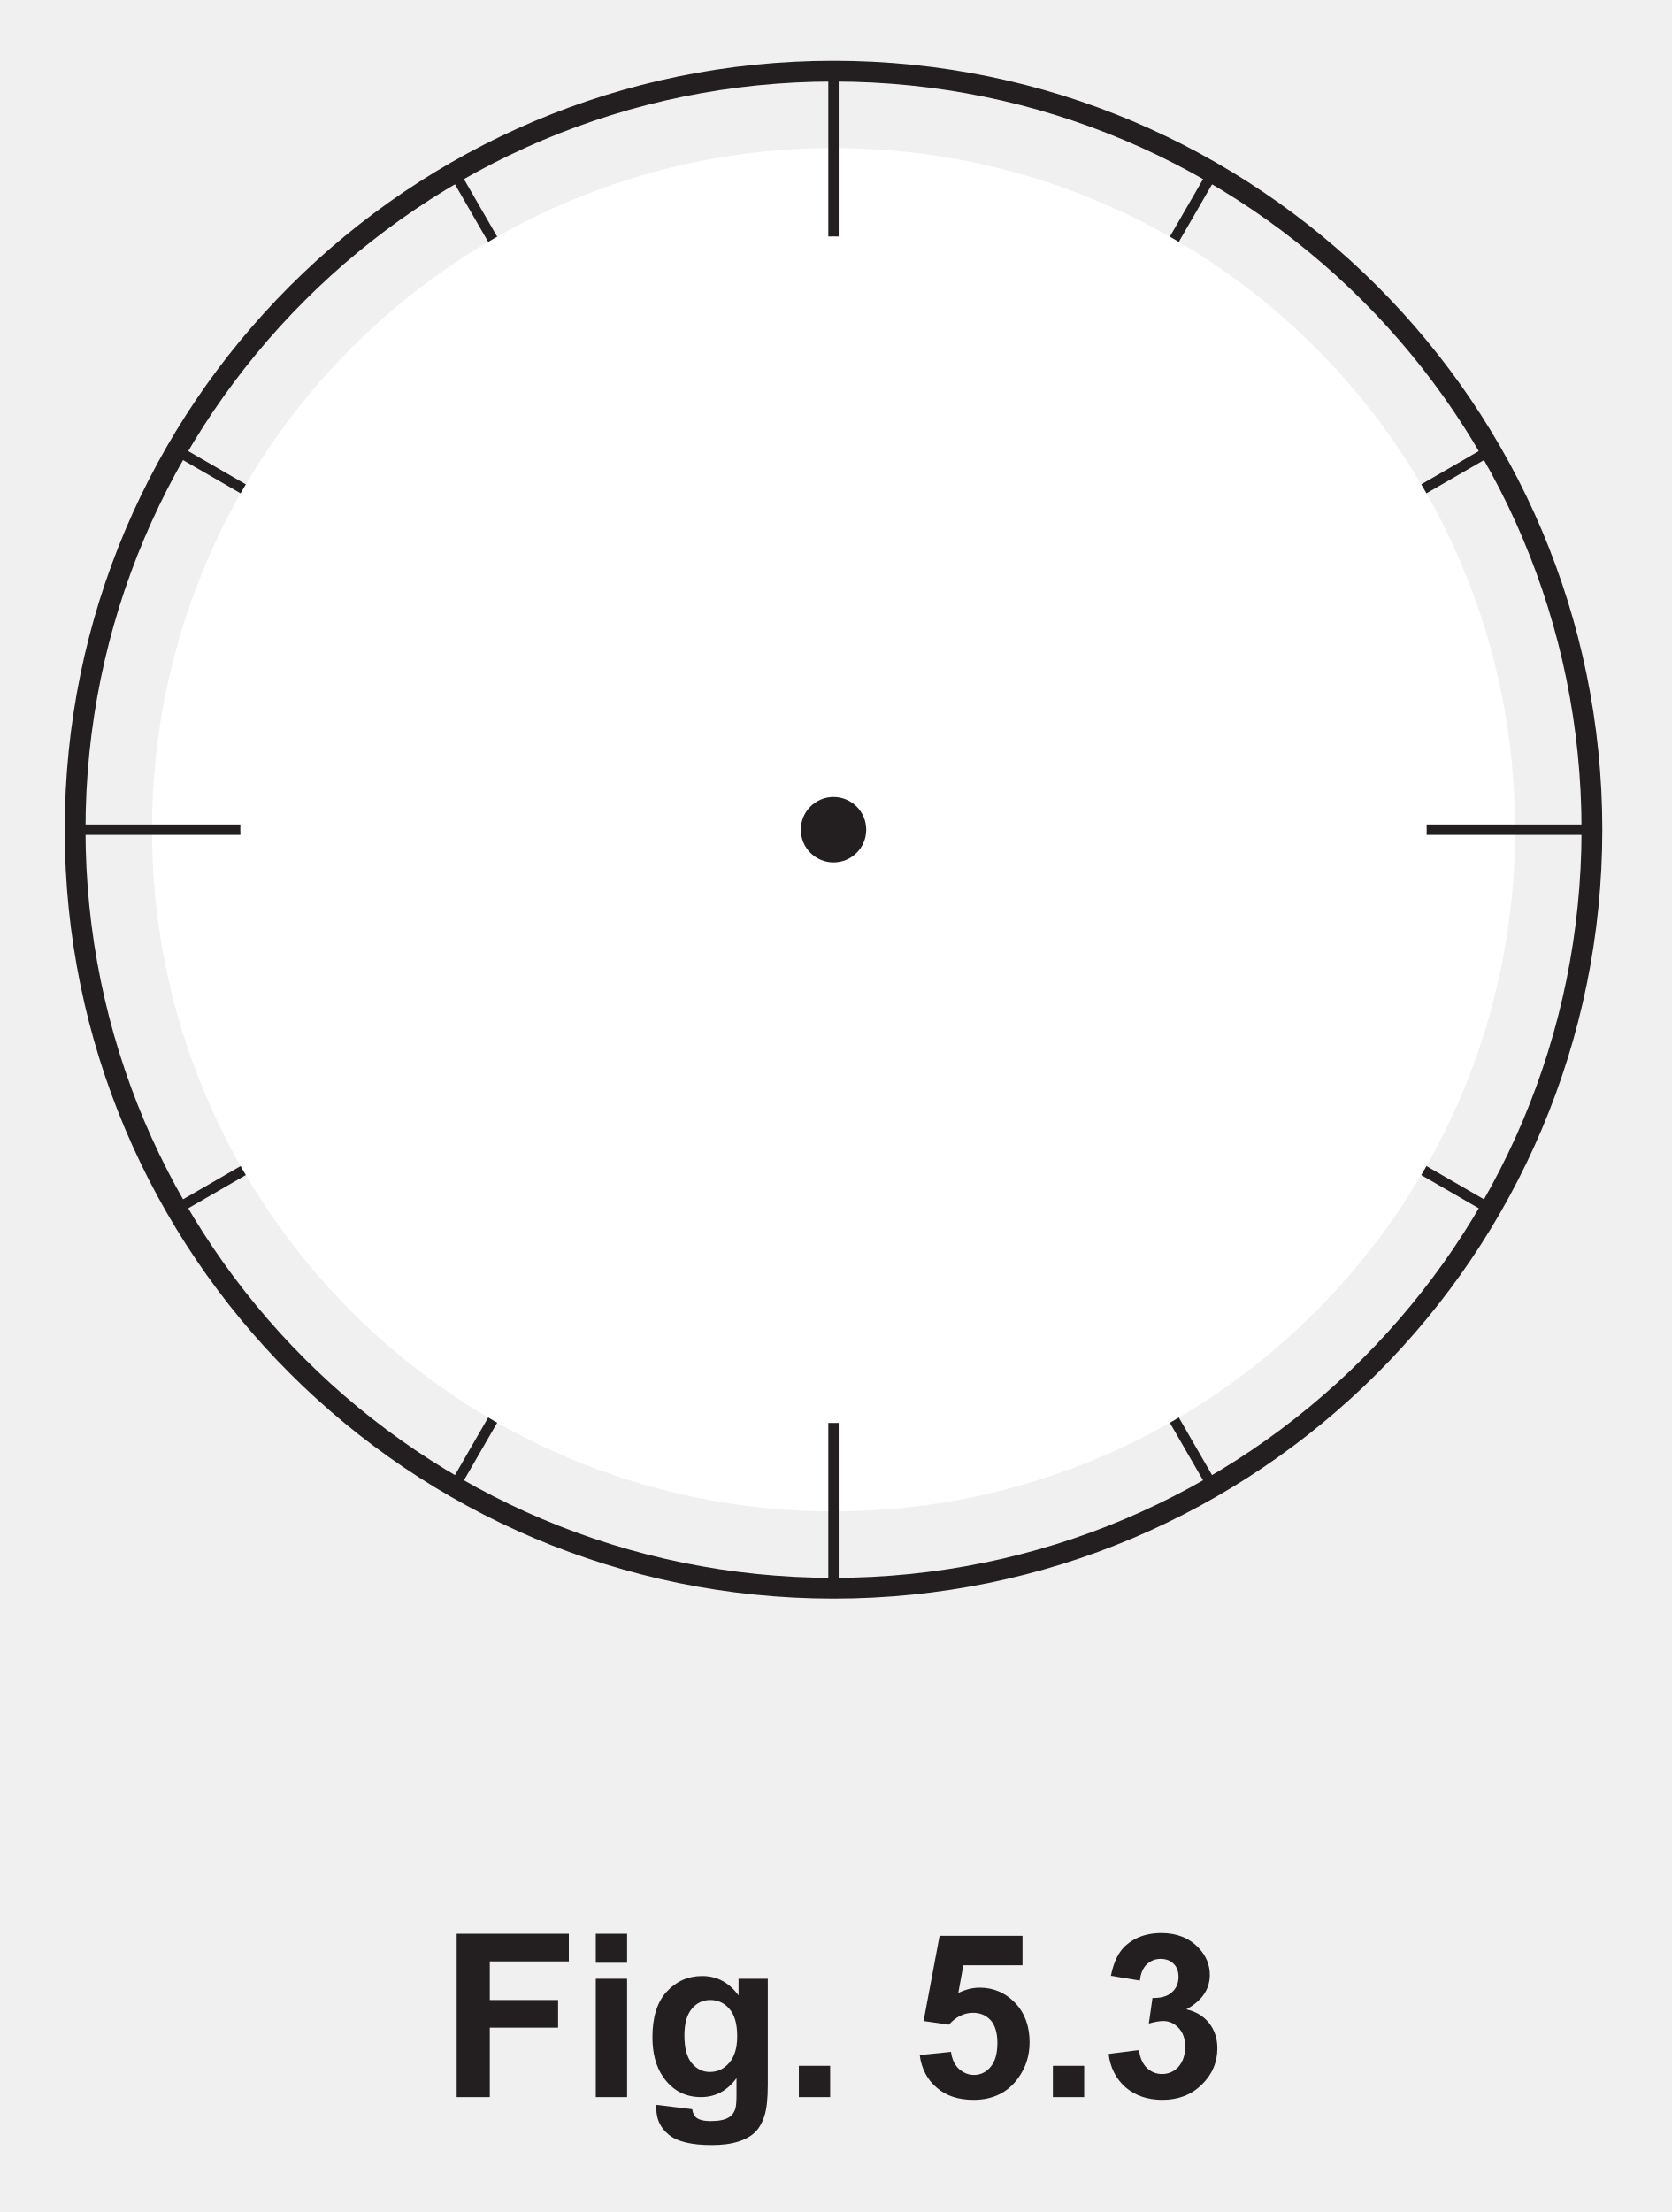
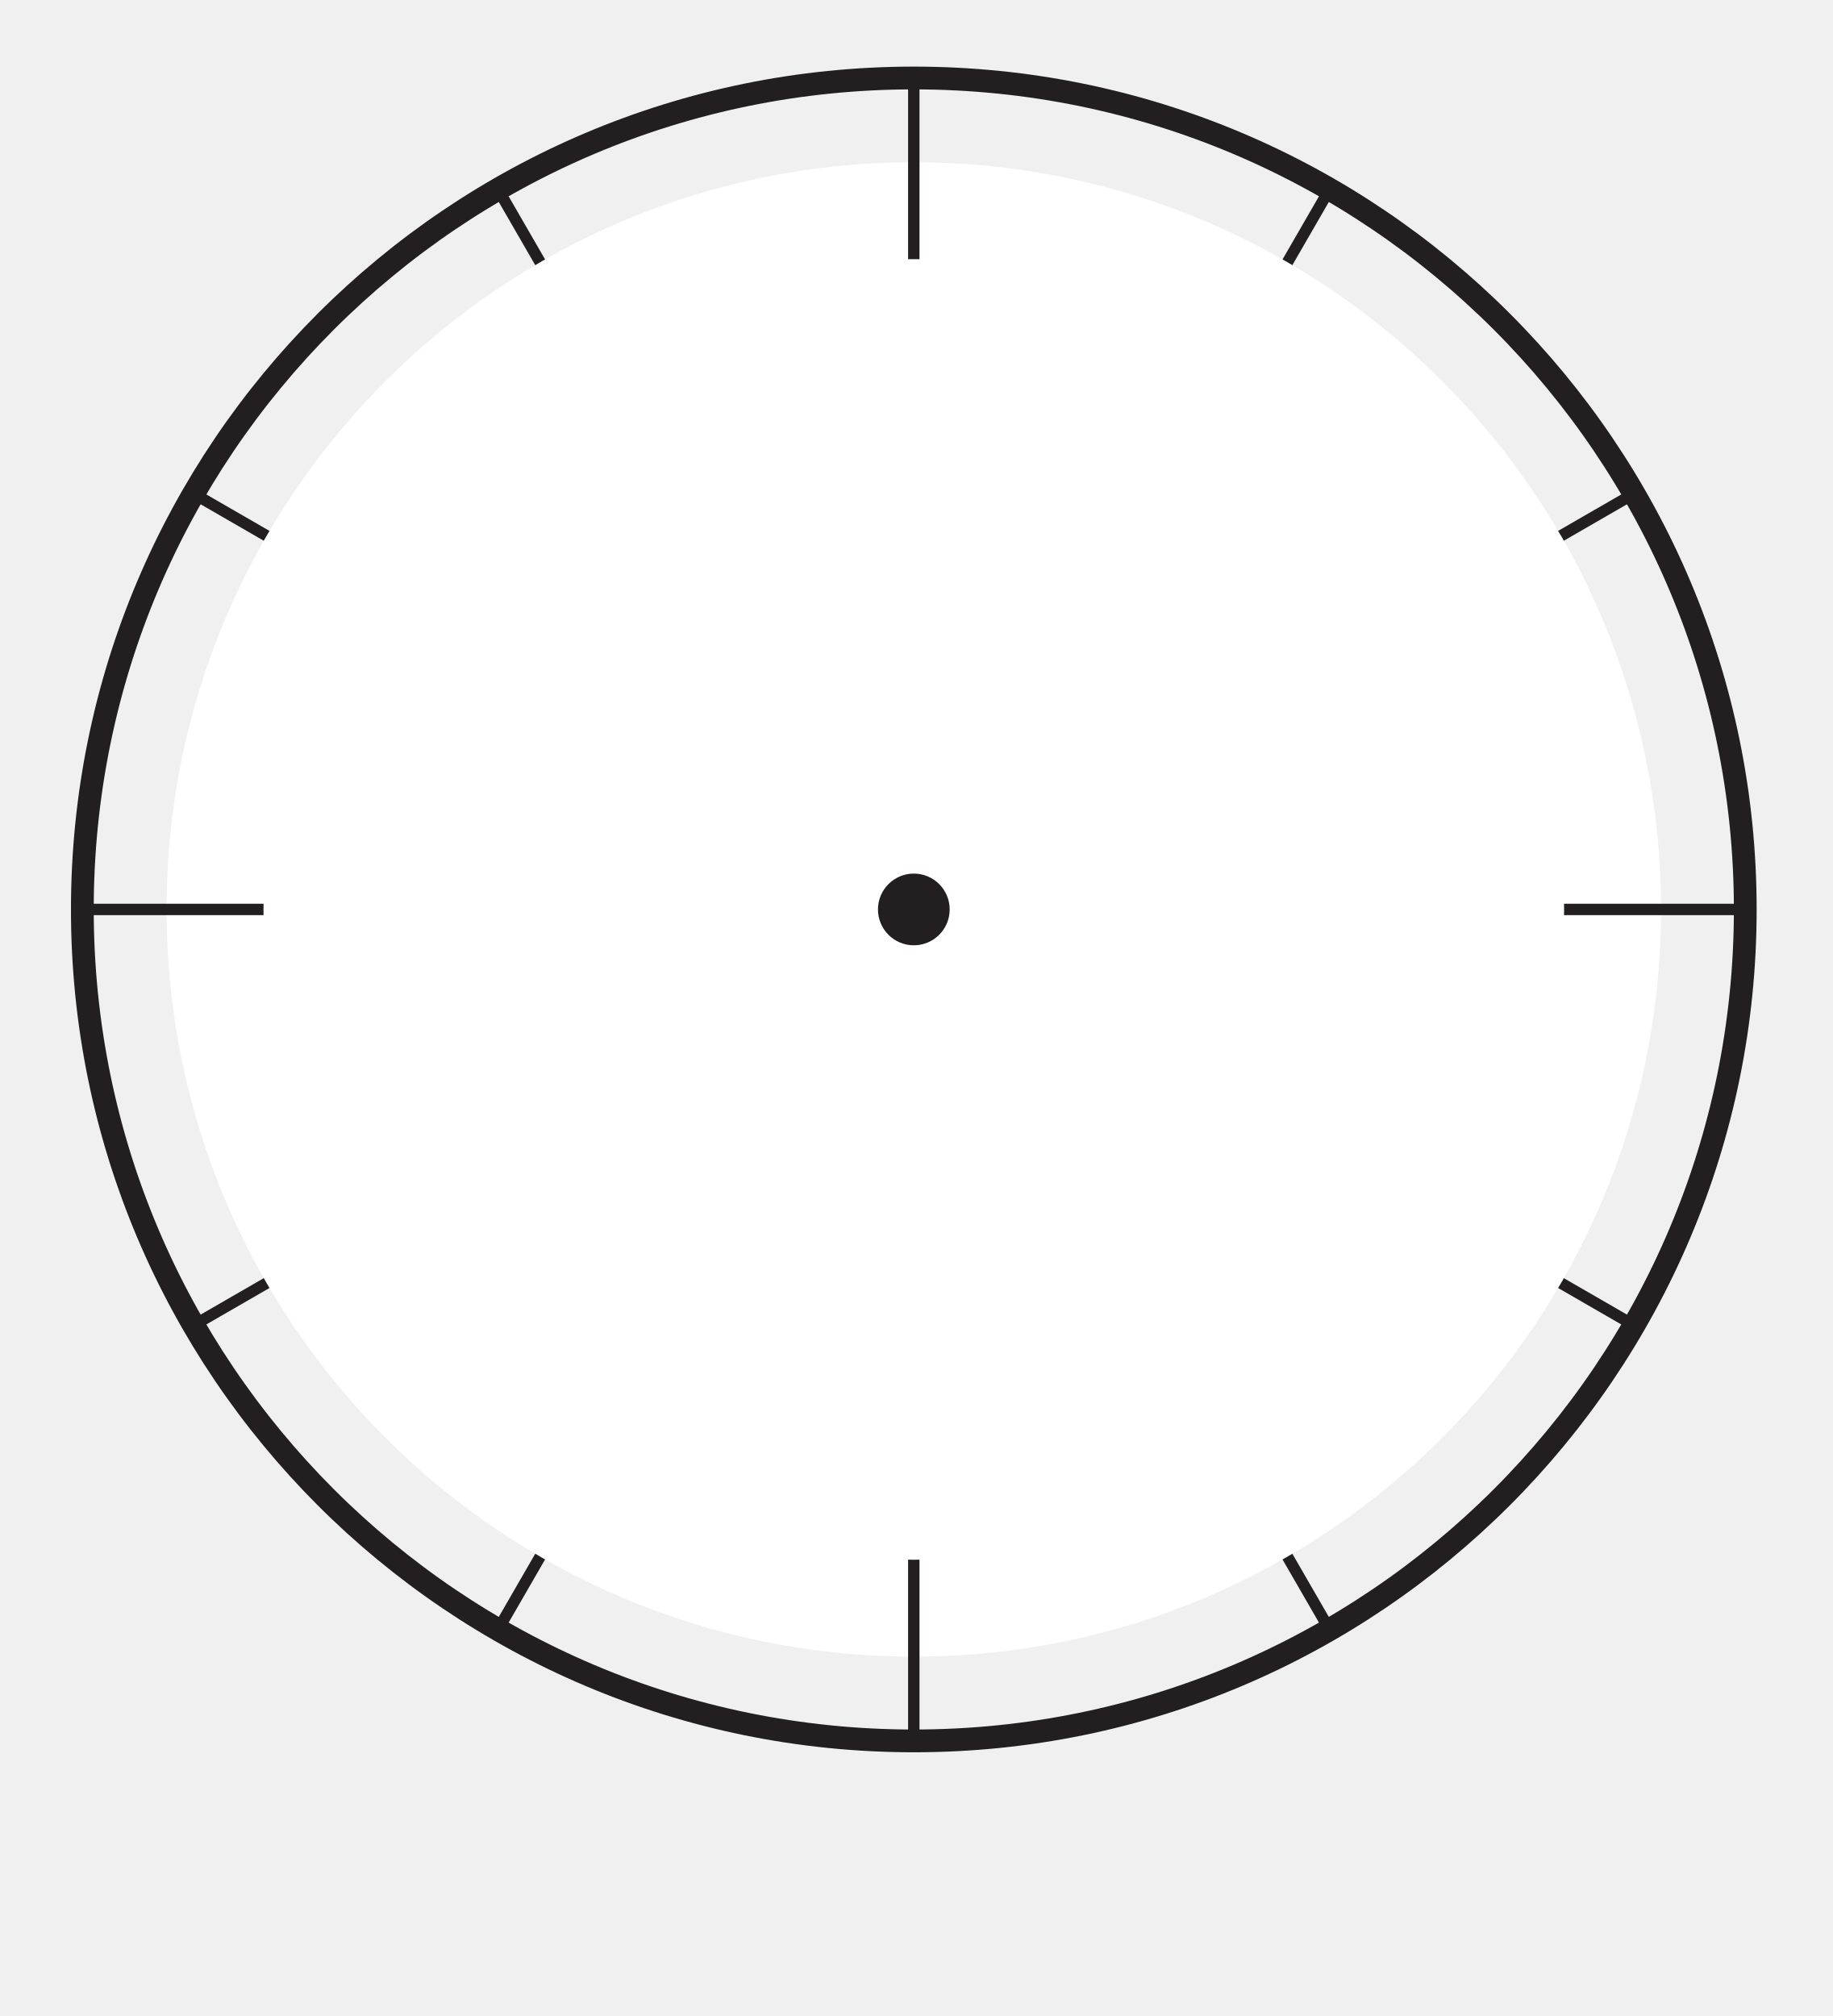
- <svg xmlns="http://www.w3.org/2000/svg" xmlns:xlink="http://www.w3.org/1999/xlink" data-id="0625_2022FM_42_q05aiv_fig5-3" data-width-mm="28.4" data-height-mm="37.57" data-measure="false" data-source="0625/42 FM 2022 p9" version="1.1" width="80.5" height="106.5" viewBox="0 0 80.5 106.5">
+ <svg xmlns="http://www.w3.org/2000/svg" data-id="0625_2022FM_42_q05aiv_fig5-3" data-width-mm="28.4" data-height-mm="31.24" data-measure="false" data-source="0625/42 FM 2022 p9" version="1.1" width="80.5" height="88.552" viewBox="0 0 80.5 88.552">
  <defs>
    <clipPath id="clip_1">
-       <path transform="matrix(1,0,0,-1,-257.5,166.890)" d="M257.5 60.390H338V166.890H257.5Z" />
+       <path transform="matrix(1,0,0,-1,-257.499,166.889)" d="M257.5 78.337H338V166.890H257.5Z" />
    </clipPath>
    <clipPath id="clip_2">
-       <path transform="matrix(1,0,0,-1,-257.5,166.890)" d="M0 0H595.276V841.89H0Z" />
+       <path transform="matrix(1,0,0,-1,-257.499,166.889)" d="M0 0H595.276V841.89H0Z" />
    </clipPath>
    <clipPath id="clip_3">
-       <path transform="matrix(1,0,0,-1,-257.5,166.890)" d="M0 0H595.276V841.89H0Z" />
+       <path transform="matrix(1,0,0,-1,-257.499,166.889)" d="M0 0H595.276V841.89H0Z" />
    </clipPath>
    <clipPath id="clip_4">
-       <path transform="matrix(1,0,0,-1,-257.5,166.890)" d="M184.377 530.404H410.899V629.666H184.377Z" />
+       <path transform="matrix(1,0,0,-1,-257.499,166.889)" d="M184.377 530.404H410.899V629.666H184.377Z" />
    </clipPath>
    <clipPath id="clip_5">
-       <path transform="matrix(1,0,0,-1,-257.5,166.890)" d="M260.617 250.163H334.658V324.203H260.617Z" />
+       <path transform="matrix(1,0,0,-1,-257.499,166.889)" d="M260.617 250.163H334.658V324.203H260.617Z" />
    </clipPath>
    <clipPath id="clip_6">
-       <path transform="matrix(1,0,0,-1,-257.5,166.890)" d="M260.617 250.163H334.658V324.203H260.617Z" />
+       <path transform="matrix(1,0,0,-1,-257.499,166.889)" d="M260.617 250.163H334.658V324.203H260.617Z" />
    </clipPath>
    <clipPath id="clip_7">
-       <path transform="matrix(1,0,0,-1,-257.5,166.890)" d="M260.617 89.922H334.658V163.963H260.617Z" />
+       <path transform="matrix(1,0,0,-1,-257.499,166.889)" d="M260.617 89.922H334.658V163.963H260.617Z" />
    </clipPath>
    <clipPath id="clip_8">
-       <path transform="matrix(1,0,0,-1,-257.5,166.890)" d="M260.617 89.922H334.658V163.963H260.617Z" />
+       <path transform="matrix(1,0,0,-1,-257.499,166.889)" d="M260.617 89.922H334.658V163.963H260.617Z" />
    </clipPath>
-     <path id="font_9_41" d="M.073 0V.715H.564V.594H.218V.425H.517V.304H.218V0H.073Z" />
-     <path id="font_9_76" d="M.071 .588V.715H.208V.588H.071M.071 0V.518H.208V0H.071Z" />
-     <path id="font_9_74" d="M.059-.034 .215-.053C.218-.071 .224-.083 .233-.090 .246-.100 .267-.105 .295-.105 .331-.105 .358-.100 .375-.089 .388-.082 .397-.070 .403-.054 .407-.043 .409-.022 .409 .008V.083C.368 .027 .316 0 .254 0 .184 0 .129 .029 .088 .088 .056 .134 .041 .192 .041 .262 .041 .349 .061 .415 .103 .461 .145 .507 .197 .530 .259 .530 .323 .530 .376 .502 .418 .445V.518H.546V.053C.546-.007 .541-.053 .531-.083 .521-.114 .507-.138 .489-.155 .471-.172 .446-.186 .416-.195 .385-.205 .347-.210 .300-.210 .212-.210 .150-.195 .113-.165 .076-.135 .058-.097 .058-.050 .058-.046 .058-.040 .059-.034M.181 .270C.181 .215 .192 .174 .213 .149 .234 .123 .261 .110 .292 .110 .326 .110 .354 .123 .377 .150 .400 .176 .412 .215 .412 .266 .412 .320 .401 .360 .378 .386 .356 .412 .328 .425 .294 .425 .262 .425 .234 .412 .213 .386 .192 .361 .181 .322 .181 .270Z" />
-     <path id="font_9_17" d="M.071 0V.137H.208V0H.071Z" />
-     <path id="font_9_3" d="" />
-     <path id="font_9_24" d="M.044 .184 .181 .198C.185 .167 .196 .142 .215 .124 .235 .106 .257 .097 .282 .097 .310 .097 .335 .109 .354 .132 .374 .155 .384 .190 .384 .237 .384 .281 .374 .314 .355 .336 .335 .358 .309 .369 .278 .369 .238 .369 .203 .352 .172 .317L.061 .333 .131 .706H.494V.577H.235L.213 .456C.244 .471 .275 .479 .307 .479 .368 .479 .420 .456 .462 .412 .504 .368 .525 .310 .525 .240 .525 .181 .508 .128 .474 .082 .428 .019 .363-.012 .280-.012 .214-.012 .160 .005 .119 .041 .077 .076 .052 .124 .044 .184Z" />
-     <path id="font_9_22" d="M.037 .189 .170 .206C.174 .172 .186 .146 .204 .128 .223 .110 .245 .101 .271 .101 .300 .101 .324 .112 .343 .133 .362 .155 .372 .184 .372 .220 .372 .255 .363 .282 .344 .302 .326 .322 .303 .333 .276 .333 .259 .333 .238 .329 .213 .322L.229 .434C.266 .433 .294 .441 .313 .458 .333 .475 .343 .498 .343 .526 .343 .550 .336 .570 .321 .584 .307 .598 .288 .605 .264 .605 .241 .605 .221 .597 .204 .581 .187 .565 .177 .541 .174 .510L.047 .531C.056 .575 .069 .609 .087 .635 .105 .661 .130 .681 .161 .696 .193 .711 .229 .718 .268 .718 .335 .718 .389 .697 .430 .654 .464 .619 .480 .579 .480 .535 .480 .472 .446 .422 .377 .384 .418 .375 .451 .356 .476 .325 .500 .295 .513 .258 .513 .214 .513 .152 .490 .098 .444 .054 .398 .009 .341-.012 .272-.012 .208-.012 .154 .006 .111 .043 .069 .080 .044 .129 .037 .189Z" />
  </defs>
  <g clip-path="url(#clip_1)">
    <g clip-path="url(#clip_2)">
      <g clip-path="url(#clip_3)" />
      <g clip-path="url(#clip_4)" />
      <g clip-path="url(#clip_5)" />
      <g clip-path="url(#clip_6)" />
      <g clip-path="url(#clip_7)">
        <path transform="matrix(1,0,0,-1,76.658,39.947)" stroke-width="1" stroke-linecap="butt" stroke-miterlimit="4" stroke-linejoin="miter" fill="none" stroke="#231f20" d="M0 0C0-20.17-16.351-36.521-36.521-36.521-56.691-36.521-73.041-20.17-73.041 0-73.041 20.17-56.691 36.521-36.521 36.521-16.351 36.521 0 20.17 0 0Z" />
      </g>
      <path transform="matrix(1,0,0,-1,40.137,39.947)" stroke-width=".5" stroke-linecap="butt" stroke-miterlimit="4" stroke-linejoin="miter" fill="none" stroke="#231f20" d="M0 0-31.628-18.26" />
      <path transform="matrix(1,0,0,-1,40.137,39.947)" stroke-width=".5" stroke-linecap="butt" stroke-miterlimit="4" stroke-linejoin="miter" fill="none" stroke="#231f20" d="M0 0-18.26-31.628" />
      <path transform="matrix(1,0,0,-1,40.137,39.947)" stroke-width=".5" stroke-linecap="butt" stroke-miterlimit="4" stroke-linejoin="miter" fill="none" stroke="#231f20" d="M0 0 18.26-31.628" />
      <path transform="matrix(1,0,0,-1,40.137,39.947)" stroke-width=".5" stroke-linecap="butt" stroke-miterlimit="4" stroke-linejoin="miter" fill="none" stroke="#231f20" d="M0 0 31.628-18.26" />
      <path transform="matrix(1,0,0,-1,40.137,39.947)" stroke-width=".5" stroke-linecap="butt" stroke-miterlimit="4" stroke-linejoin="miter" fill="none" stroke="#231f20" d="M0 0 31.628 18.26" />
      <path transform="matrix(1,0,0,-1,40.137,39.947)" stroke-width=".5" stroke-linecap="butt" stroke-miterlimit="4" stroke-linejoin="miter" fill="none" stroke="#231f20" d="M0 0 18.26 31.628" />
      <path transform="matrix(1,0,0,-1,40.137,39.947)" stroke-width=".5" stroke-linecap="butt" stroke-miterlimit="4" stroke-linejoin="miter" fill="none" stroke="#231f20" d="M0 0-18.26 31.628" />
      <path transform="matrix(1,0,0,-1,40.137,39.947)" stroke-width=".5" stroke-linecap="butt" stroke-miterlimit="4" stroke-linejoin="miter" fill="none" stroke="#231f20" d="M0 0-31.628 18.26" />
      <g clip-path="url(#clip_8)">
        <path transform="matrix(1,0,0,-1,72.958,39.947)" d="M0 0C0-18.126-14.694-32.82-32.82-32.82-50.946-32.82-65.64-18.126-65.64 0-65.64 18.126-50.946 32.82-32.82 32.82-14.694 32.82 0 18.126 0 0" fill="#ffffff" />
        <path transform="matrix(1,0,0,-1,40.137,39.947)" stroke-width=".5" stroke-linecap="butt" stroke-miterlimit="4" stroke-linejoin="miter" fill="none" stroke="#231f20" d="M0 0H-36.521" />
        <path transform="matrix(1,0,0,-1,40.137,39.947)" stroke-width=".5" stroke-linecap="butt" stroke-miterlimit="4" stroke-linejoin="miter" fill="none" stroke="#231f20" d="M0 0V-36.521" />
        <path transform="matrix(1,0,0,-1,40.137,39.947)" stroke-width=".5" stroke-linecap="butt" stroke-miterlimit="4" stroke-linejoin="miter" fill="none" stroke="#231f20" d="M0 0H36.521" />
        <path transform="matrix(1,0,0,-1,40.137,39.947)" stroke-width=".5" stroke-linecap="butt" stroke-miterlimit="4" stroke-linejoin="miter" fill="none" stroke="#231f20" d="M0 0V36.521" />
        <path transform="matrix(1,0,0,-1,68.701,39.947)" d="M0 0C0-15.775-12.788-28.564-28.564-28.564-44.339-28.564-57.128-15.775-57.128 0-57.128 15.775-44.339 28.564-28.564 28.564-12.788 28.564 0 15.775 0 0" fill="#ffffff" />
        <path transform="matrix(1,0,0,-1,41.713,39.947)" d="M0 0C0-.87-.705-1.575-1.575-1.575-2.445-1.575-3.15-.87-3.15 0-3.15 .87-2.445 1.575-1.575 1.575-.705 1.575 0 .87 0 0" fill="#231f20" />
      </g>
-       <use data-text="F" xlink:href="#font_9_41" transform="matrix(11,0,0,-11,21.188,100.968)" fill="#231f20" />
-       <use data-text="i" xlink:href="#font_9_76" transform="matrix(11,0,0,-11,27.909,100.968)" fill="#231f20" />
-       <use data-text="g" xlink:href="#font_9_74" transform="matrix(11,0,0,-11,30.967,100.968)" fill="#231f20" />
-       <use data-text="." xlink:href="#font_9_17" transform="matrix(11,0,0,-11,37.688,100.968)" fill="#231f20" />
-       <use data-text="5" xlink:href="#font_9_24" transform="matrix(11,0,0,-11,43.804,100.968)" fill="#231f20" />
-       <use data-text="." xlink:href="#font_9_17" transform="matrix(11,0,0,-11,49.920,100.968)" fill="#231f20" />
-       <use data-text="3" xlink:href="#font_9_22" transform="matrix(11,0,0,-11,52.978,100.968)" fill="#231f20" />
    </g>
  </g>
</svg>
